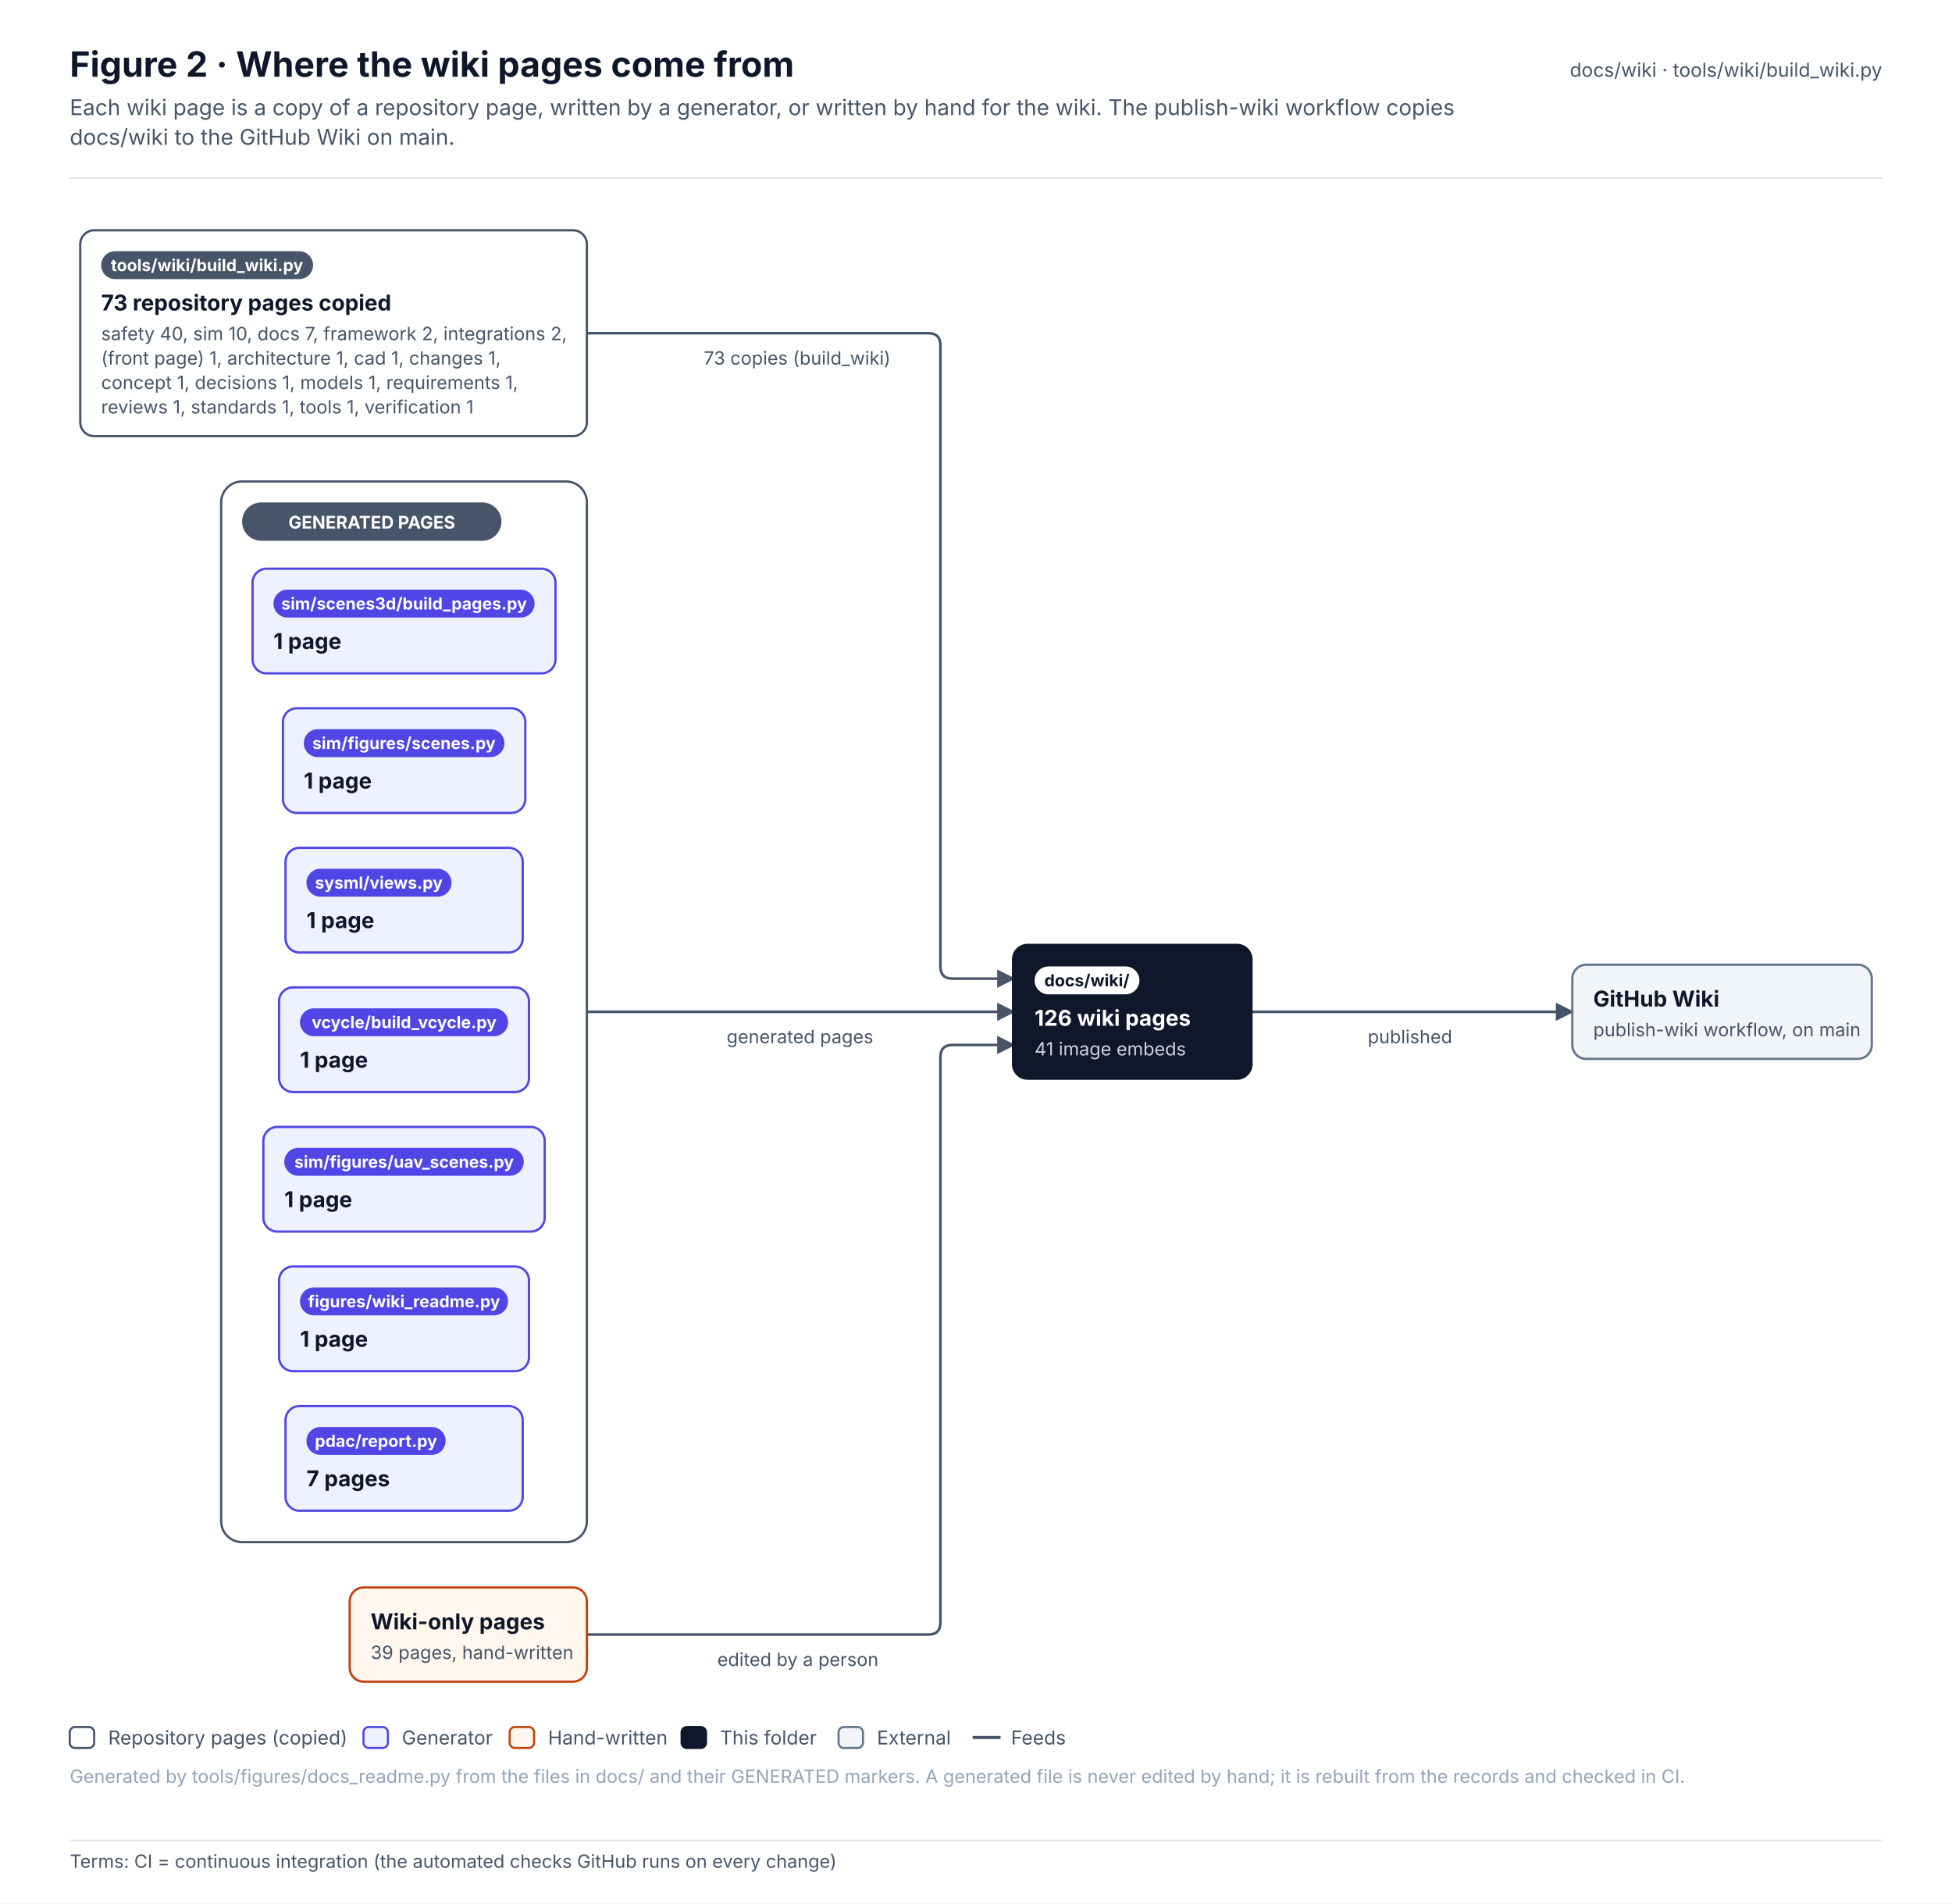
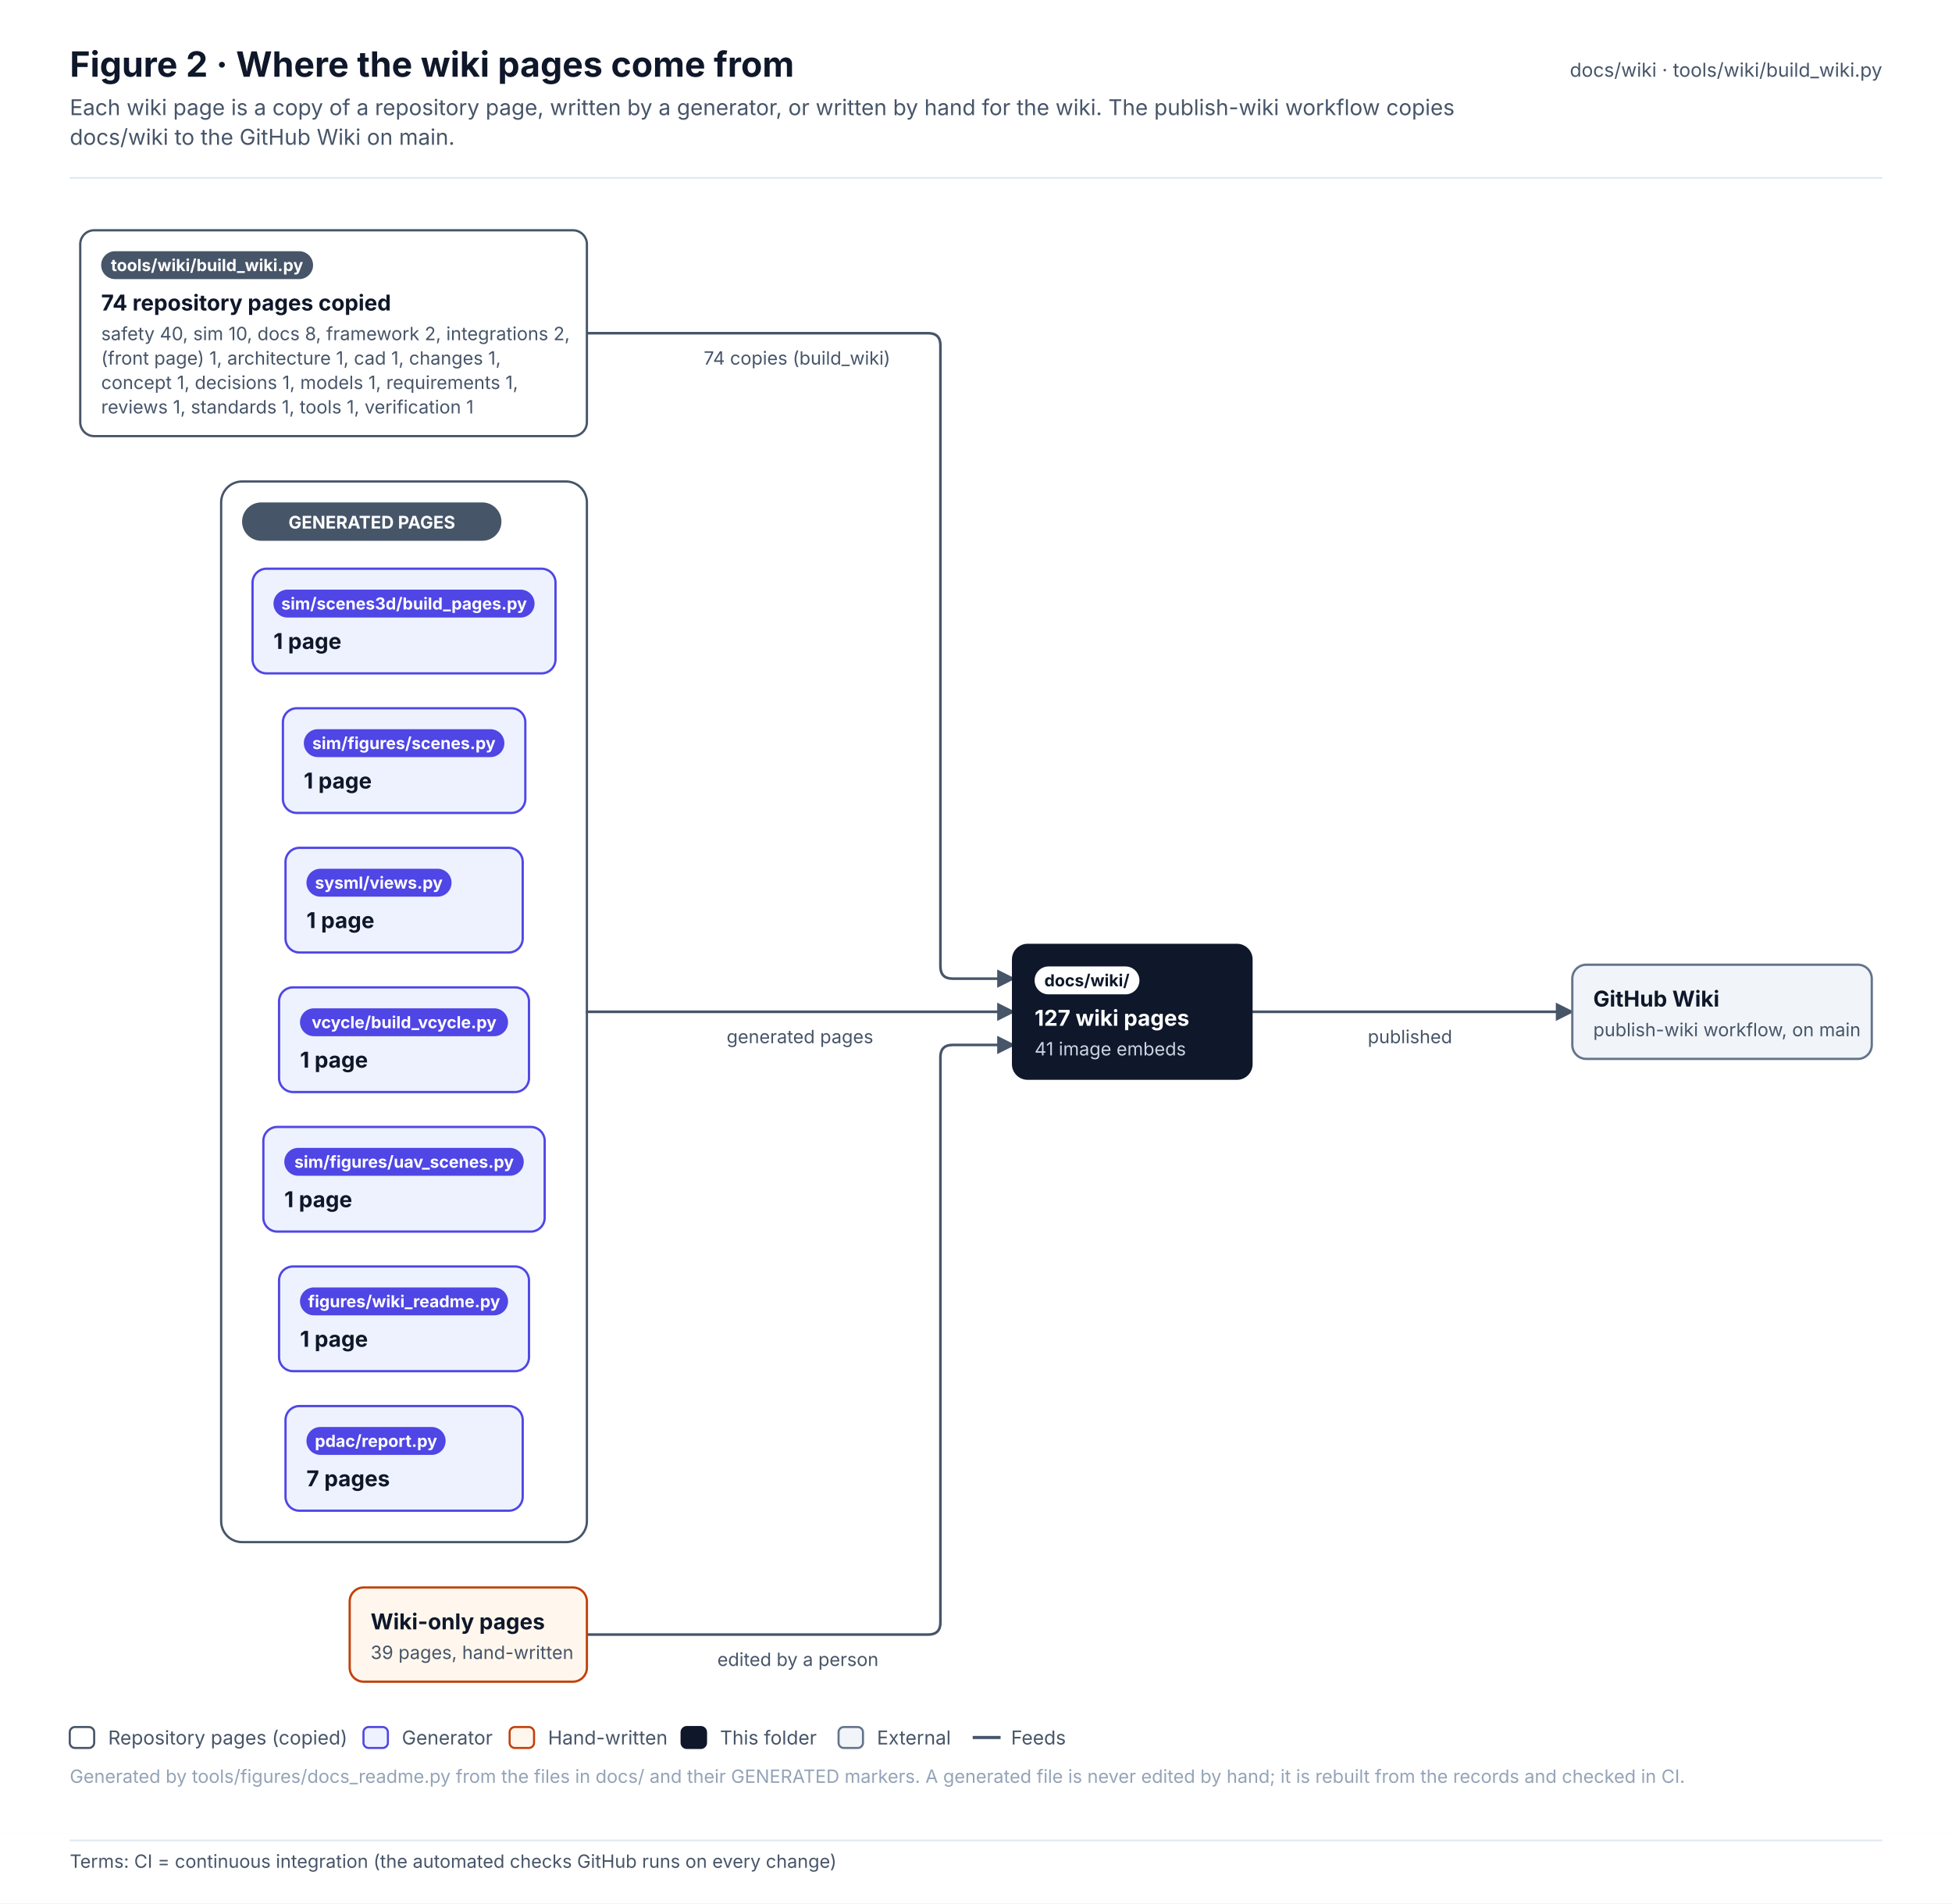
<svg xmlns="http://www.w3.org/2000/svg" width="1119.2" height="1091.1" viewBox="0 0 1119.2 1091.1" font-family="Inter, 'Segoe UI', Helvetica, Arial, sans-serif" role="img">
  <defs>
    <pattern id="hatch" patternUnits="userSpaceOnUse" width="6" height="6" patternTransform="rotate(45)">
      <rect width="6" height="6" fill="#F1F5F9" />
      <line x1="0" y1="0" x2="0" y2="6" stroke="#E2E8F0" stroke-width="2" />
    </pattern>
    <marker id="arr-ink" viewBox="0 0 10 10" refX="9" refY="5" markerWidth="7" markerHeight="7" orient="auto-start-reverse">
      <path d="M0 0 L10 5 L0 10 z" fill="#475569" />
    </marker>
    <marker id="dia-ink" viewBox="0 0 16 10" refX="15" refY="5" markerWidth="12" markerHeight="8" orient="auto-start-reverse">
      <path d="M1 5 L8 1 L15 5 L8 9 z" fill="#475569" />
    </marker>
    <marker id="tri-ink" viewBox="0 0 12 12" refX="11" refY="6" markerWidth="10" markerHeight="10" orient="auto-start-reverse">
      <path d="M1 1 L11 6 L1 11 z" fill="#FFFFFF" stroke="#475569" stroke-width="1.2" />
    </marker>
    <marker id="arr-system" viewBox="0 0 10 10" refX="9" refY="5" markerWidth="7" markerHeight="7" orient="auto-start-reverse">
      <path d="M0 0 L10 5 L0 10 z" fill="#4F46E5" />
    </marker>
    <marker id="dia-system" viewBox="0 0 16 10" refX="15" refY="5" markerWidth="12" markerHeight="8" orient="auto-start-reverse">
      <path d="M1 5 L8 1 L15 5 L8 9 z" fill="#4F46E5" />
    </marker>
    <marker id="tri-system" viewBox="0 0 12 12" refX="11" refY="6" markerWidth="10" markerHeight="10" orient="auto-start-reverse">
      <path d="M1 1 L11 6 L1 11 z" fill="#FFFFFF" stroke="#4F46E5" stroke-width="1.2" />
    </marker>
    <marker id="arr-software" viewBox="0 0 10 10" refX="9" refY="5" markerWidth="7" markerHeight="7" orient="auto-start-reverse">
      <path d="M0 0 L10 5 L0 10 z" fill="#0F766E" />
    </marker>
    <marker id="dia-software" viewBox="0 0 16 10" refX="15" refY="5" markerWidth="12" markerHeight="8" orient="auto-start-reverse">
      <path d="M1 5 L8 1 L15 5 L8 9 z" fill="#0F766E" />
    </marker>
    <marker id="tri-software" viewBox="0 0 12 12" refX="11" refY="6" markerWidth="10" markerHeight="10" orient="auto-start-reverse">
      <path d="M1 1 L11 6 L1 11 z" fill="#FFFFFF" stroke="#0F766E" stroke-width="1.2" />
    </marker>
    <marker id="arr-safety" viewBox="0 0 10 10" refX="9" refY="5" markerWidth="7" markerHeight="7" orient="auto-start-reverse">
      <path d="M0 0 L10 5 L0 10 z" fill="#C2410C" />
    </marker>
    <marker id="dia-safety" viewBox="0 0 16 10" refX="15" refY="5" markerWidth="12" markerHeight="8" orient="auto-start-reverse">
      <path d="M1 5 L8 1 L15 5 L8 9 z" fill="#C2410C" />
    </marker>
    <marker id="tri-safety" viewBox="0 0 12 12" refX="11" refY="6" markerWidth="10" markerHeight="10" orient="auto-start-reverse">
      <path d="M1 1 L11 6 L1 11 z" fill="#FFFFFF" stroke="#C2410C" stroke-width="1.2" />
    </marker>
    <marker id="arr-interface" viewBox="0 0 10 10" refX="9" refY="5" markerWidth="7" markerHeight="7" orient="auto-start-reverse">
      <path d="M0 0 L10 5 L0 10 z" fill="#7C3AED" />
    </marker>
    <marker id="dia-interface" viewBox="0 0 16 10" refX="15" refY="5" markerWidth="12" markerHeight="8" orient="auto-start-reverse">
      <path d="M1 5 L8 1 L15 5 L8 9 z" fill="#7C3AED" />
    </marker>
    <marker id="tri-interface" viewBox="0 0 12 12" refX="11" refY="6" markerWidth="10" markerHeight="10" orient="auto-start-reverse">
      <path d="M1 1 L11 6 L1 11 z" fill="#FFFFFF" stroke="#7C3AED" stroke-width="1.2" />
    </marker>
    <marker id="arr-external" viewBox="0 0 10 10" refX="9" refY="5" markerWidth="7" markerHeight="7" orient="auto-start-reverse">
      <path d="M0 0 L10 5 L0 10 z" fill="#64748B" />
    </marker>
    <marker id="dia-external" viewBox="0 0 16 10" refX="15" refY="5" markerWidth="12" markerHeight="8" orient="auto-start-reverse">
      <path d="M1 5 L8 1 L15 5 L8 9 z" fill="#64748B" />
    </marker>
    <marker id="tri-external" viewBox="0 0 12 12" refX="11" refY="6" markerWidth="10" markerHeight="10" orient="auto-start-reverse">
      <path d="M1 1 L11 6 L1 11 z" fill="#FFFFFF" stroke="#64748B" stroke-width="1.2" />
    </marker>
    <marker id="arr-work" viewBox="0 0 10 10" refX="9" refY="5" markerWidth="7" markerHeight="7" orient="auto-start-reverse">
      <path d="M0 0 L10 5 L0 10 z" fill="#475569" />
    </marker>
    <marker id="dia-work" viewBox="0 0 16 10" refX="15" refY="5" markerWidth="12" markerHeight="8" orient="auto-start-reverse">
      <path d="M1 5 L8 1 L15 5 L8 9 z" fill="#475569" />
    </marker>
    <marker id="tri-work" viewBox="0 0 12 12" refX="11" refY="6" markerWidth="10" markerHeight="10" orient="auto-start-reverse">
      <path d="M1 1 L11 6 L1 11 z" fill="#FFFFFF" stroke="#475569" stroke-width="1.2" />
    </marker>
    <marker id="arr-muted" viewBox="0 0 10 10" refX="9" refY="5" markerWidth="7" markerHeight="7" orient="auto-start-reverse">
      <path d="M0 0 L10 5 L0 10 z" fill="#94A3B8" />
    </marker>
    <marker id="dia-muted" viewBox="0 0 16 10" refX="15" refY="5" markerWidth="12" markerHeight="8" orient="auto-start-reverse">
      <path d="M1 5 L8 1 L15 5 L8 9 z" fill="#94A3B8" />
    </marker>
    <marker id="tri-muted" viewBox="0 0 12 12" refX="11" refY="6" markerWidth="10" markerHeight="10" orient="auto-start-reverse">
      <path d="M1 1 L11 6 L1 11 z" fill="#FFFFFF" stroke="#94A3B8" stroke-width="1.2" />
    </marker>
    <marker id="arr-current" viewBox="0 0 10 10" refX="9" refY="5" markerWidth="7" markerHeight="7" orient="auto-start-reverse">
      <path d="M0 0 L10 5 L0 10 z" fill="#0F172A" />
    </marker>
    <marker id="dia-current" viewBox="0 0 16 10" refX="15" refY="5" markerWidth="12" markerHeight="8" orient="auto-start-reverse">
      <path d="M1 5 L8 1 L15 5 L8 9 z" fill="#0F172A" />
    </marker>
    <marker id="tri-current" viewBox="0 0 12 12" refX="11" refY="6" markerWidth="10" markerHeight="10" orient="auto-start-reverse">
      <path d="M1 1 L11 6 L1 11 z" fill="#FFFFFF" stroke="#0F172A" stroke-width="1.2" />
    </marker>
    <marker id="arr-ok" viewBox="0 0 10 10" refX="9" refY="5" markerWidth="7" markerHeight="7" orient="auto-start-reverse">
      <path d="M0 0 L10 5 L0 10 z" fill="#2E9E6A" />
    </marker>
    <marker id="dia-ok" viewBox="0 0 16 10" refX="15" refY="5" markerWidth="12" markerHeight="8" orient="auto-start-reverse">
      <path d="M1 5 L8 1 L15 5 L8 9 z" fill="#2E9E6A" />
    </marker>
    <marker id="tri-ok" viewBox="0 0 12 12" refX="11" refY="6" markerWidth="10" markerHeight="10" orient="auto-start-reverse">
      <path d="M1 1 L11 6 L1 11 z" fill="#FFFFFF" stroke="#2E9E6A" stroke-width="1.2" />
    </marker>
    <marker id="arr-amber" viewBox="0 0 10 10" refX="9" refY="5" markerWidth="7" markerHeight="7" orient="auto-start-reverse">
      <path d="M0 0 L10 5 L0 10 z" fill="#D97706" />
    </marker>
    <marker id="dia-amber" viewBox="0 0 16 10" refX="15" refY="5" markerWidth="12" markerHeight="8" orient="auto-start-reverse">
      <path d="M1 5 L8 1 L15 5 L8 9 z" fill="#D97706" />
    </marker>
    <marker id="tri-amber" viewBox="0 0 12 12" refX="11" refY="6" markerWidth="10" markerHeight="10" orient="auto-start-reverse">
      <path d="M1 1 L11 6 L1 11 z" fill="#FFFFFF" stroke="#D97706" stroke-width="1.2" />
    </marker>
    <marker id="arr-red" viewBox="0 0 10 10" refX="9" refY="5" markerWidth="7" markerHeight="7" orient="auto-start-reverse">
      <path d="M0 0 L10 5 L0 10 z" fill="#D2553F" />
    </marker>
    <marker id="dia-red" viewBox="0 0 16 10" refX="15" refY="5" markerWidth="12" markerHeight="8" orient="auto-start-reverse">
      <path d="M1 5 L8 1 L15 5 L8 9 z" fill="#D2553F" />
    </marker>
    <marker id="tri-red" viewBox="0 0 12 12" refX="11" refY="6" markerWidth="10" markerHeight="10" orient="auto-start-reverse">
      <path d="M1 1 L11 6 L1 11 z" fill="#FFFFFF" stroke="#D2553F" stroke-width="1.2" />
    </marker>
  </defs>
  <rect x="0" y="0" width="1119.2" height="1051" rx="0" fill="#FFFFFF" stroke="none" stroke-width="0" />
  <text x="40" y="44" font-size="20" fill="#0F172A" font-weight="700">Figure 2 · Where the wiki pages come from</text>
  <text x="40" y="66" font-size="12.5" fill="#475569">Each wiki page is a copy of a repository page, written by a generator, or written by hand for the wiki. The publish-wiki workflow copies</text>
  <text x="40" y="83" font-size="12.5" fill="#475569">docs/wiki to the GitHub Wiki on main.</text>
  <text x="1079.2" y="44" font-size="11" fill="#475569" text-anchor="end">docs/wiki · tools/wiki/build_wiki.py</text>
  <line x1="40" y1="102" x2="1079.2" y2="102" stroke="#E2E8F0" stroke-width="1" />
  <g transform="translate(40 126)">
    <rect x="86.8" y="150" width="209.7" height="608" rx="12" fill="#FFFFFF" stroke="#475569" stroke-width="1.3" />
    <path d="M296.5 65 L492.2 65 Q499.2 65 499.2 72 L499.2 428 Q499.2 435 506.2 435 L541.2 435" stroke="#475569" stroke-width="1.5" fill="none" stroke-linejoin="round" stroke-linecap="round" marker-end="url(#arr-ink)" />
    <path d="M296.5 454 L541.2 454" stroke="#475569" stroke-width="1.5" fill="none" stroke-linejoin="round" stroke-linecap="round" marker-end="url(#arr-ink)" />
    <path d="M296.5 811 L492.2 811 Q499.2 811 499.2 804 L499.2 480 Q499.2 473 506.2 473 L541.2 473" stroke="#475569" stroke-width="1.5" fill="none" stroke-linejoin="round" stroke-linecap="round" marker-end="url(#arr-ink)" />
    <path d="M677.2 454 L861.5 454" stroke="#475569" stroke-width="1.5" fill="none" stroke-linejoin="round" stroke-linecap="round" marker-end="url(#arr-ink)" />
    <rect x="98.8" y="162" width="148.7" height="22" rx="11" fill="#475569" stroke="none" stroke-width="0" />
    <text x="173.2" y="177" font-size="10" fill="#FFFFFF" font-weight="700" text-anchor="middle">GENERATED PAGES</text>
    <rect x="6" y="6" width="290.5" height="118" rx="8" fill="#FFFFFF" stroke="#475569" stroke-width="1.3" />
    <rect x="18" y="18" width="121.5" height="16" rx="8.0" fill="#475569" stroke="none" stroke-width="1" />
    <text x="78.7" y="29.4" font-size="9.5" fill="#FFFFFF" font-weight="700" text-anchor="middle">tools/wiki/build_wiki.py</text>
-     <text x="18" y="52" font-size="12.5" fill="#0F172A" font-weight="700">73 repository pages copied</text>
-     <text x="18" y="69" font-size="10.5" fill="#475569">safety 40, sim 10, docs 7, framework 2, integrations 2,</text>
+     <text x="18" y="52" font-size="12.5" fill="#0F172A" font-weight="700">74 repository pages copied</text>
+     <text x="18" y="69" font-size="10.5" fill="#475569">safety 40, sim 10, docs 8, framework 2, integrations 2,</text>
    <text x="18" y="83" font-size="10.5" fill="#475569">(front page) 1, architecture 1, cad 1, changes 1,</text>
    <text x="18" y="97" font-size="10.5" fill="#475569">concept 1, decisions 1, models 1, requirements 1,</text>
    <text x="18" y="111" font-size="10.5" fill="#475569">reviews 1, standards 1, tools 1, verification 1</text>
    <rect x="122.2" y="280" width="139" height="60" rx="8" fill="#EEF2FF" stroke="#4F46E5" stroke-width="1.3" />
    <rect x="134.2" y="292" width="115" height="16" rx="8.0" fill="#4F46E5" stroke="none" stroke-width="1" />
    <text x="191.6" y="303.4" font-size="9.5" fill="#FFFFFF" font-weight="700" text-anchor="middle">sim/figures/scenes.py</text>
    <text x="134.2" y="326" font-size="12.5" fill="#0F172A" font-weight="700">1 page</text>
    <rect x="111" y="520" width="161.3" height="60" rx="8" fill="#EEF2FF" stroke="#4F46E5" stroke-width="1.3" />
    <rect x="123" y="532" width="137.3" height="16" rx="8.0" fill="#4F46E5" stroke="none" stroke-width="1" />
    <text x="191.7" y="543.4" font-size="9.5" fill="#FFFFFF" font-weight="700" text-anchor="middle">sim/figures/uav_scenes.py</text>
    <text x="123" y="566" font-size="12.5" fill="#0F172A" font-weight="700">1 page</text>
    <rect x="104.8" y="200" width="173.7" height="60" rx="8" fill="#EEF2FF" stroke="#4F46E5" stroke-width="1.3" />
    <rect x="116.8" y="212" width="149.7" height="16" rx="8.0" fill="#4F46E5" stroke="none" stroke-width="1" />
    <text x="191.7" y="223.4" font-size="9.5" fill="#FFFFFF" font-weight="700" text-anchor="middle">sim/scenes3d/build_pages.py</text>
    <text x="116.8" y="246" font-size="12.5" fill="#0F172A" font-weight="700">1 page</text>
    <rect x="120" y="600" width="143.3" height="60" rx="8" fill="#EEF2FF" stroke="#4F46E5" stroke-width="1.3" />
    <rect x="132" y="612" width="119.3" height="16" rx="8.0" fill="#4F46E5" stroke="none" stroke-width="1" />
    <text x="191.7" y="623.4" font-size="9.5" fill="#FFFFFF" font-weight="700" text-anchor="middle">figures/wiki_readme.py</text>
    <text x="132" y="646" font-size="12.5" fill="#0F172A" font-weight="700">1 page</text>
    <rect x="123.7" y="680" width="136" height="60" rx="8" fill="#EEF2FF" stroke="#4F46E5" stroke-width="1.3" />
    <rect x="135.7" y="692" width="79.8" height="16" rx="8.0" fill="#4F46E5" stroke="none" stroke-width="1" />
    <text x="175.6" y="703.4" font-size="9.5" fill="#FFFFFF" font-weight="700" text-anchor="middle">pdac/report.py</text>
    <text x="135.7" y="726" font-size="12.5" fill="#0F172A" font-weight="700">7 pages</text>
    <rect x="123.7" y="360" width="136" height="60" rx="8" fill="#EEF2FF" stroke="#4F46E5" stroke-width="1.3" />
    <rect x="135.7" y="372" width="83.2" height="16" rx="8.0" fill="#4F46E5" stroke="none" stroke-width="1" />
    <text x="177.2" y="383.4" font-size="9.5" fill="#FFFFFF" font-weight="700" text-anchor="middle">sysml/views.py</text>
    <text x="135.7" y="406" font-size="12.5" fill="#0F172A" font-weight="700">1 page</text>
    <rect x="120" y="440" width="143.3" height="60" rx="8" fill="#EEF2FF" stroke="#4F46E5" stroke-width="1.3" />
    <rect x="132" y="452" width="119.3" height="16" rx="8.0" fill="#4F46E5" stroke="none" stroke-width="1" />
    <text x="191.7" y="463.4" font-size="9.5" fill="#FFFFFF" font-weight="700" text-anchor="middle">vcycle/build_vcycle.py</text>
    <text x="132" y="486" font-size="12.5" fill="#0F172A" font-weight="700">1 page</text>
    <rect x="160.5" y="784" width="136" height="54" rx="8" fill="#FFF7ED" stroke="#C2410C" stroke-width="1.3" />
    <text x="172.5" y="808" font-size="12.5" fill="#0F172A" font-weight="700">Wiki-only pages</text>
    <text x="172.5" y="825" font-size="10.5" fill="#475569">39 pages, hand-written</text>
    <rect x="541.2" y="416" width="136" height="76" rx="8" fill="#0F172A" stroke="#0F172A" stroke-width="2" />
    <rect x="553.2" y="428" width="60.1" height="16" rx="8.0" fill="#FFFFFF" stroke="none" stroke-width="1" />
    <text x="583.2" y="439.4" font-size="9.5" fill="#0F172A" font-weight="700" text-anchor="middle">docs/wiki/</text>
-     <text x="553.2" y="462" font-size="12.5" fill="#FFFFFF" font-weight="700">126 wiki pages</text>
+     <text x="553.2" y="462" font-size="12.5" fill="#FFFFFF" font-weight="700">127 wiki pages</text>
    <text x="553.2" y="479" font-size="10.5" fill="#CBD5E1">41 image embeds</text>
    <rect x="861.5" y="427" width="171.7" height="54" rx="8" fill="#F1F5F9" stroke="#64748B" stroke-width="1.3" />
    <text x="873.5" y="451" font-size="12.5" fill="#0F172A" font-weight="700">GitHub Wiki</text>
    <text x="873.5" y="468" font-size="10.5" fill="#475569">publish-wiki workflow, on main</text>
    <rect x="358.5" y="70" width="120.7" height="18" rx="4" fill="#FFFFFF" stroke="none" stroke-width="0" opacity="0.92" />
-     <text x="363.5" y="83" font-size="10.5" fill="#475569">73 copies (build_wiki)</text>
+     <text x="363.5" y="83" font-size="10.5" fill="#475569">74 copies (build_wiki)</text>
    <rect x="371.6" y="459" width="94.6" height="18" rx="4" fill="#FFFFFF" stroke="none" stroke-width="0" opacity="0.92" />
    <text x="376.6" y="472" font-size="10.5" fill="#475569">generated pages</text>
    <rect x="366.3" y="816" width="105.1" height="18" rx="4" fill="#FFFFFF" stroke="none" stroke-width="0" opacity="0.92" />
    <text x="371.3" y="829" font-size="10.5" fill="#475569">edited by a person</text>
    <rect x="739.2" y="459" width="60.3" height="18" rx="4" fill="#FFFFFF" stroke="none" stroke-width="0" opacity="0.92" />
    <text x="744.2" y="472" font-size="10.5" fill="#475569">published</text>
  </g>
  <rect x="40" y="990" width="14" height="12" rx="3" fill="#FFFFFF" stroke="#475569" stroke-width="1.2" />
  <text x="62" y="1000" font-size="11" fill="#475569">Repository pages (copied)</text>
  <rect x="208.4" y="990" width="14" height="12" rx="3" fill="#EEF2FF" stroke="#4F46E5" stroke-width="1.2" />
  <text x="230.4" y="1000" font-size="11" fill="#475569">Generator</text>
  <rect x="292.2" y="990" width="14" height="12" rx="3" fill="#FFF7ED" stroke="#C2410C" stroke-width="1.2" />
  <text x="314.2" y="1000" font-size="11" fill="#475569">Hand-written</text>
  <rect x="390.8" y="990" width="14" height="12" rx="3" fill="#0F172A" stroke="#0F172A" stroke-width="1.2" />
  <text x="412.8" y="1000" font-size="11" fill="#475569">This folder</text>
  <rect x="480.8" y="990" width="14" height="12" rx="3" fill="#F1F5F9" stroke="#64748B" stroke-width="1.2" />
  <text x="502.8" y="1000" font-size="11" fill="#475569">External</text>
  <line x1="557.7" y1="996" x2="573.7" y2="996" stroke="#475569" stroke-width="1.8" />
  <text x="579.7" y="1000" font-size="11" fill="#475569">Feeds</text>
  <text x="40" y="1022" font-size="10.5" fill="#94A3B8">Generated by tools/figures/docs_readme.py from the files in docs/ and their GENERATED markers. A generated file is never edited by hand; it is rebuilt from the records and checked in CI.</text>
  <g class="terms" data-base-h="1051">
    <rect x="0" y="1051" width="1119.2" height="40.1" fill="#FFFFFF" />
    <line x1="40" y1="1055" x2="1079.2" y2="1055" stroke="#E2E8F0" stroke-width="1" />
    <text x="40" y="1070.7" font-size="10.5" fill="#475569" font-family="Inter, 'Segoe UI', Helvetica, Arial, sans-serif">Terms: CI = continuous integration (the automated checks GitHub runs on every change)</text>
  </g>
</svg>
